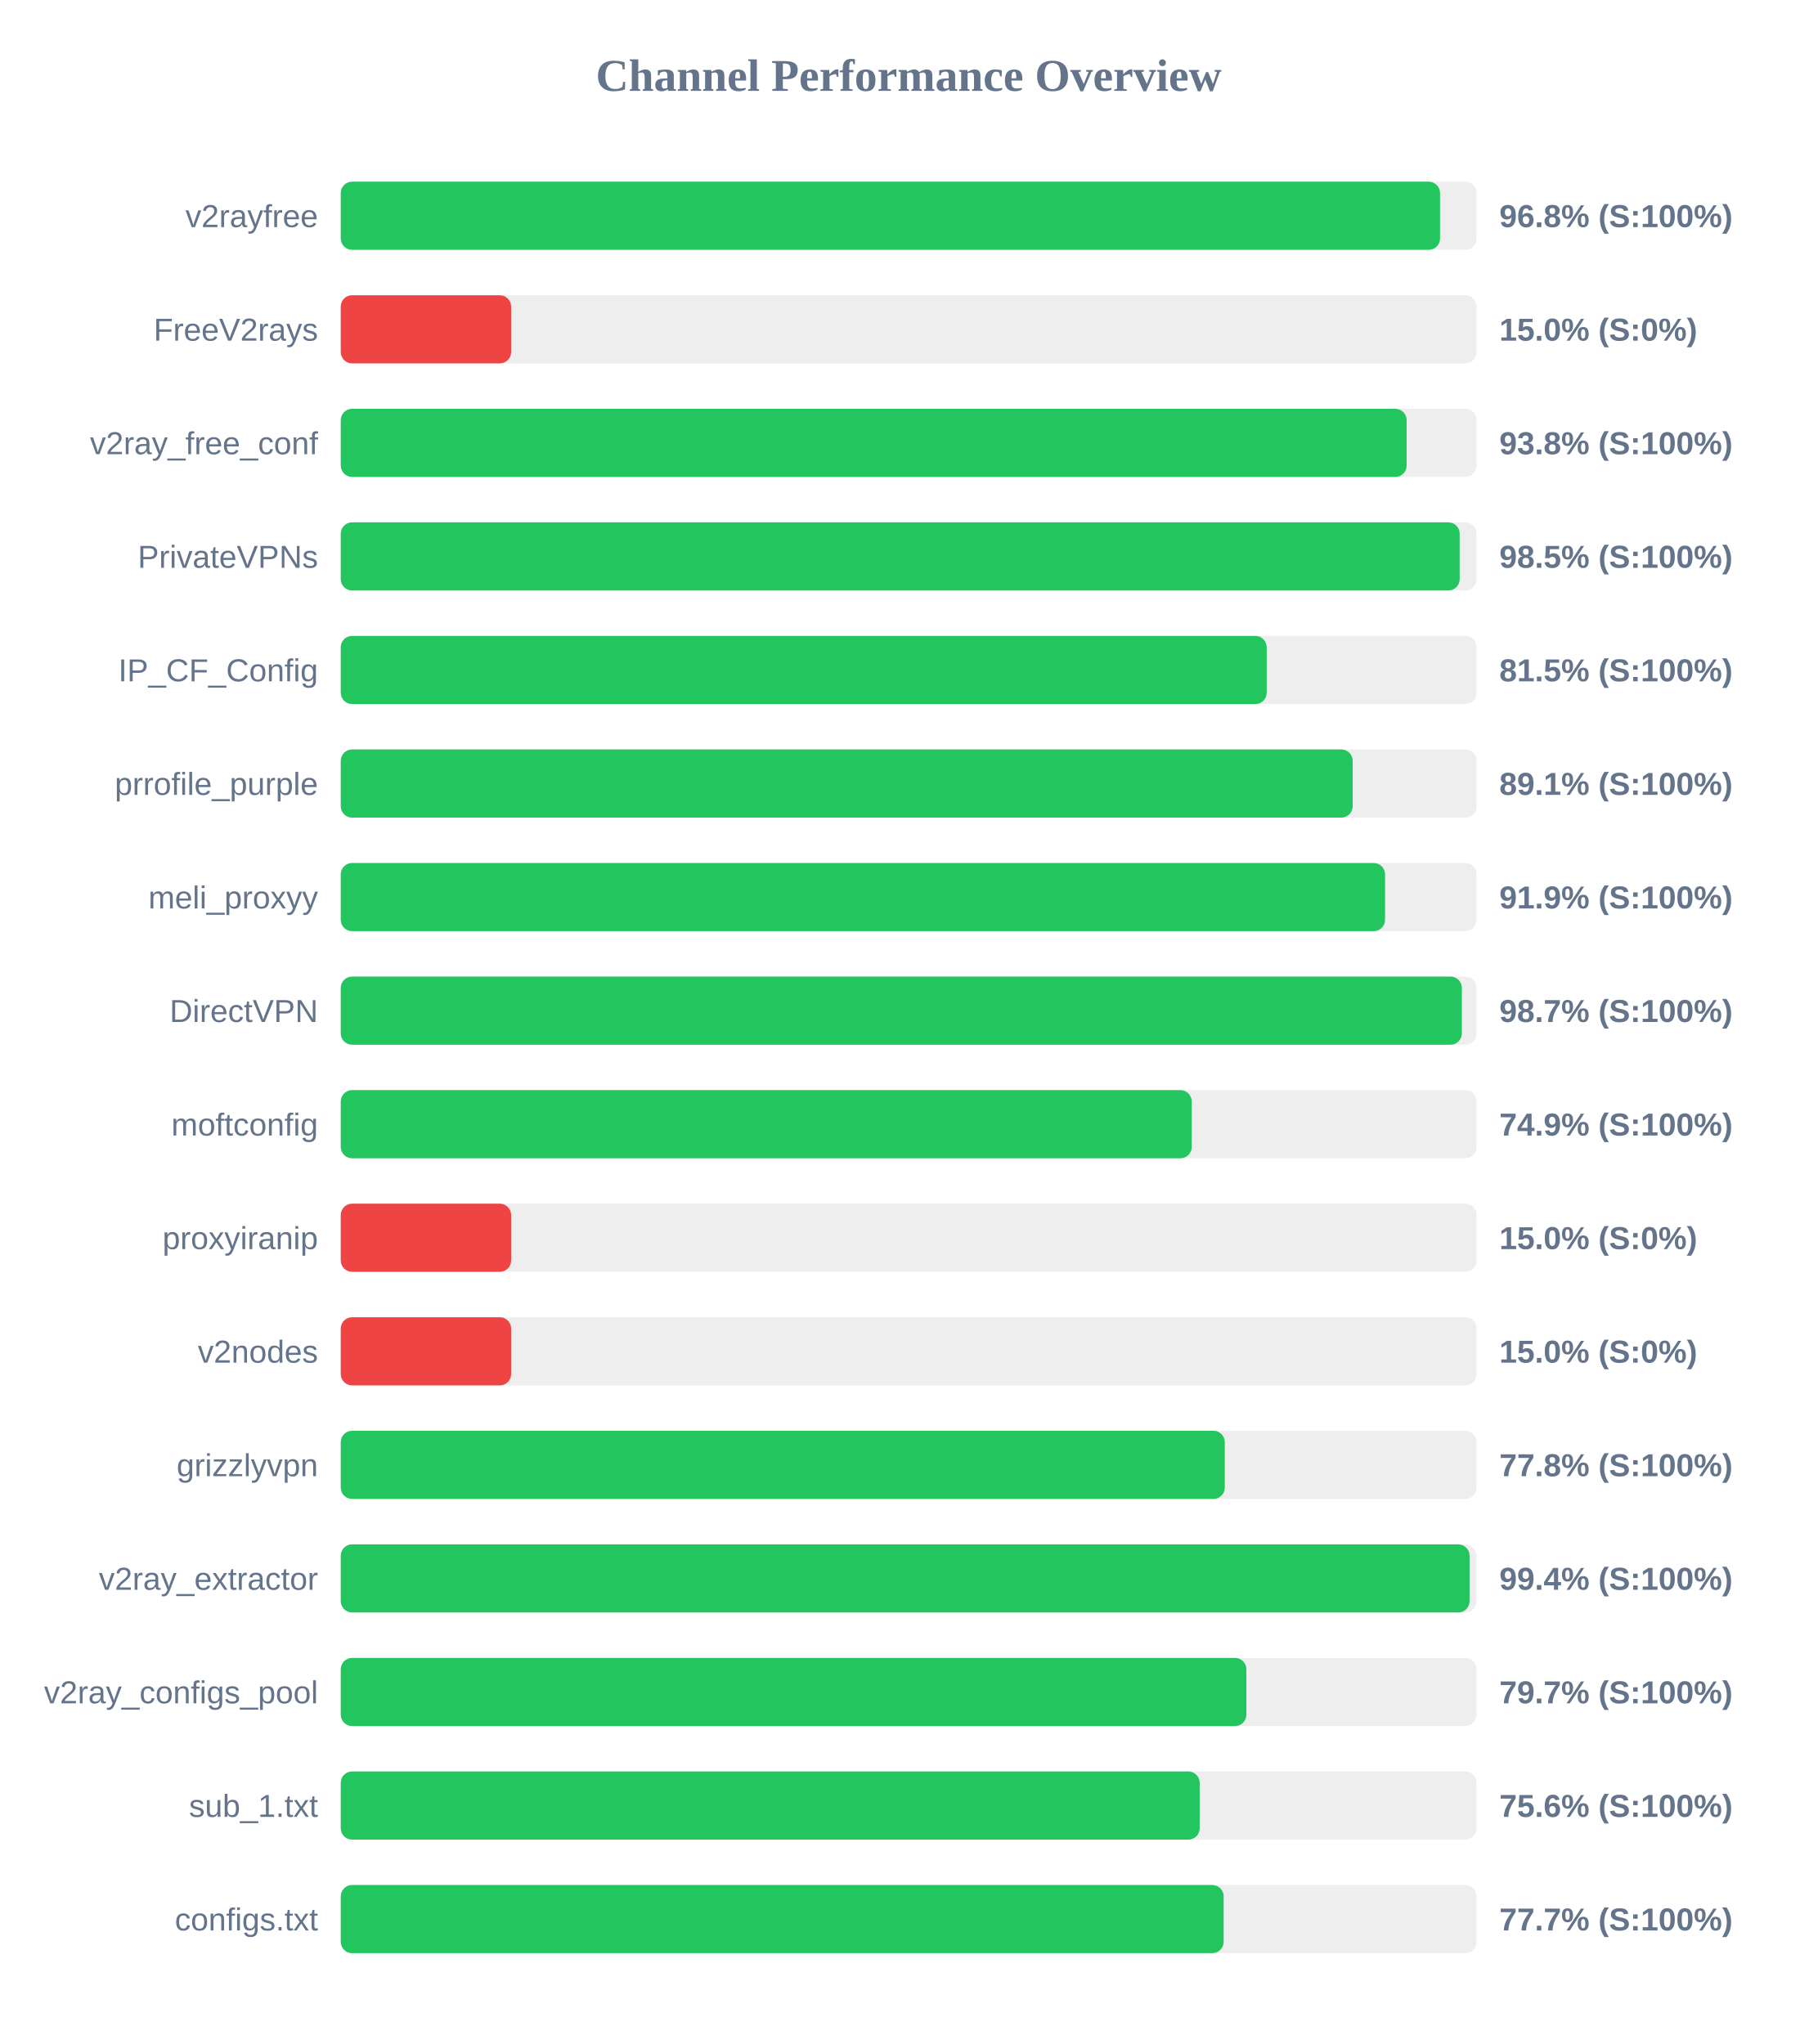
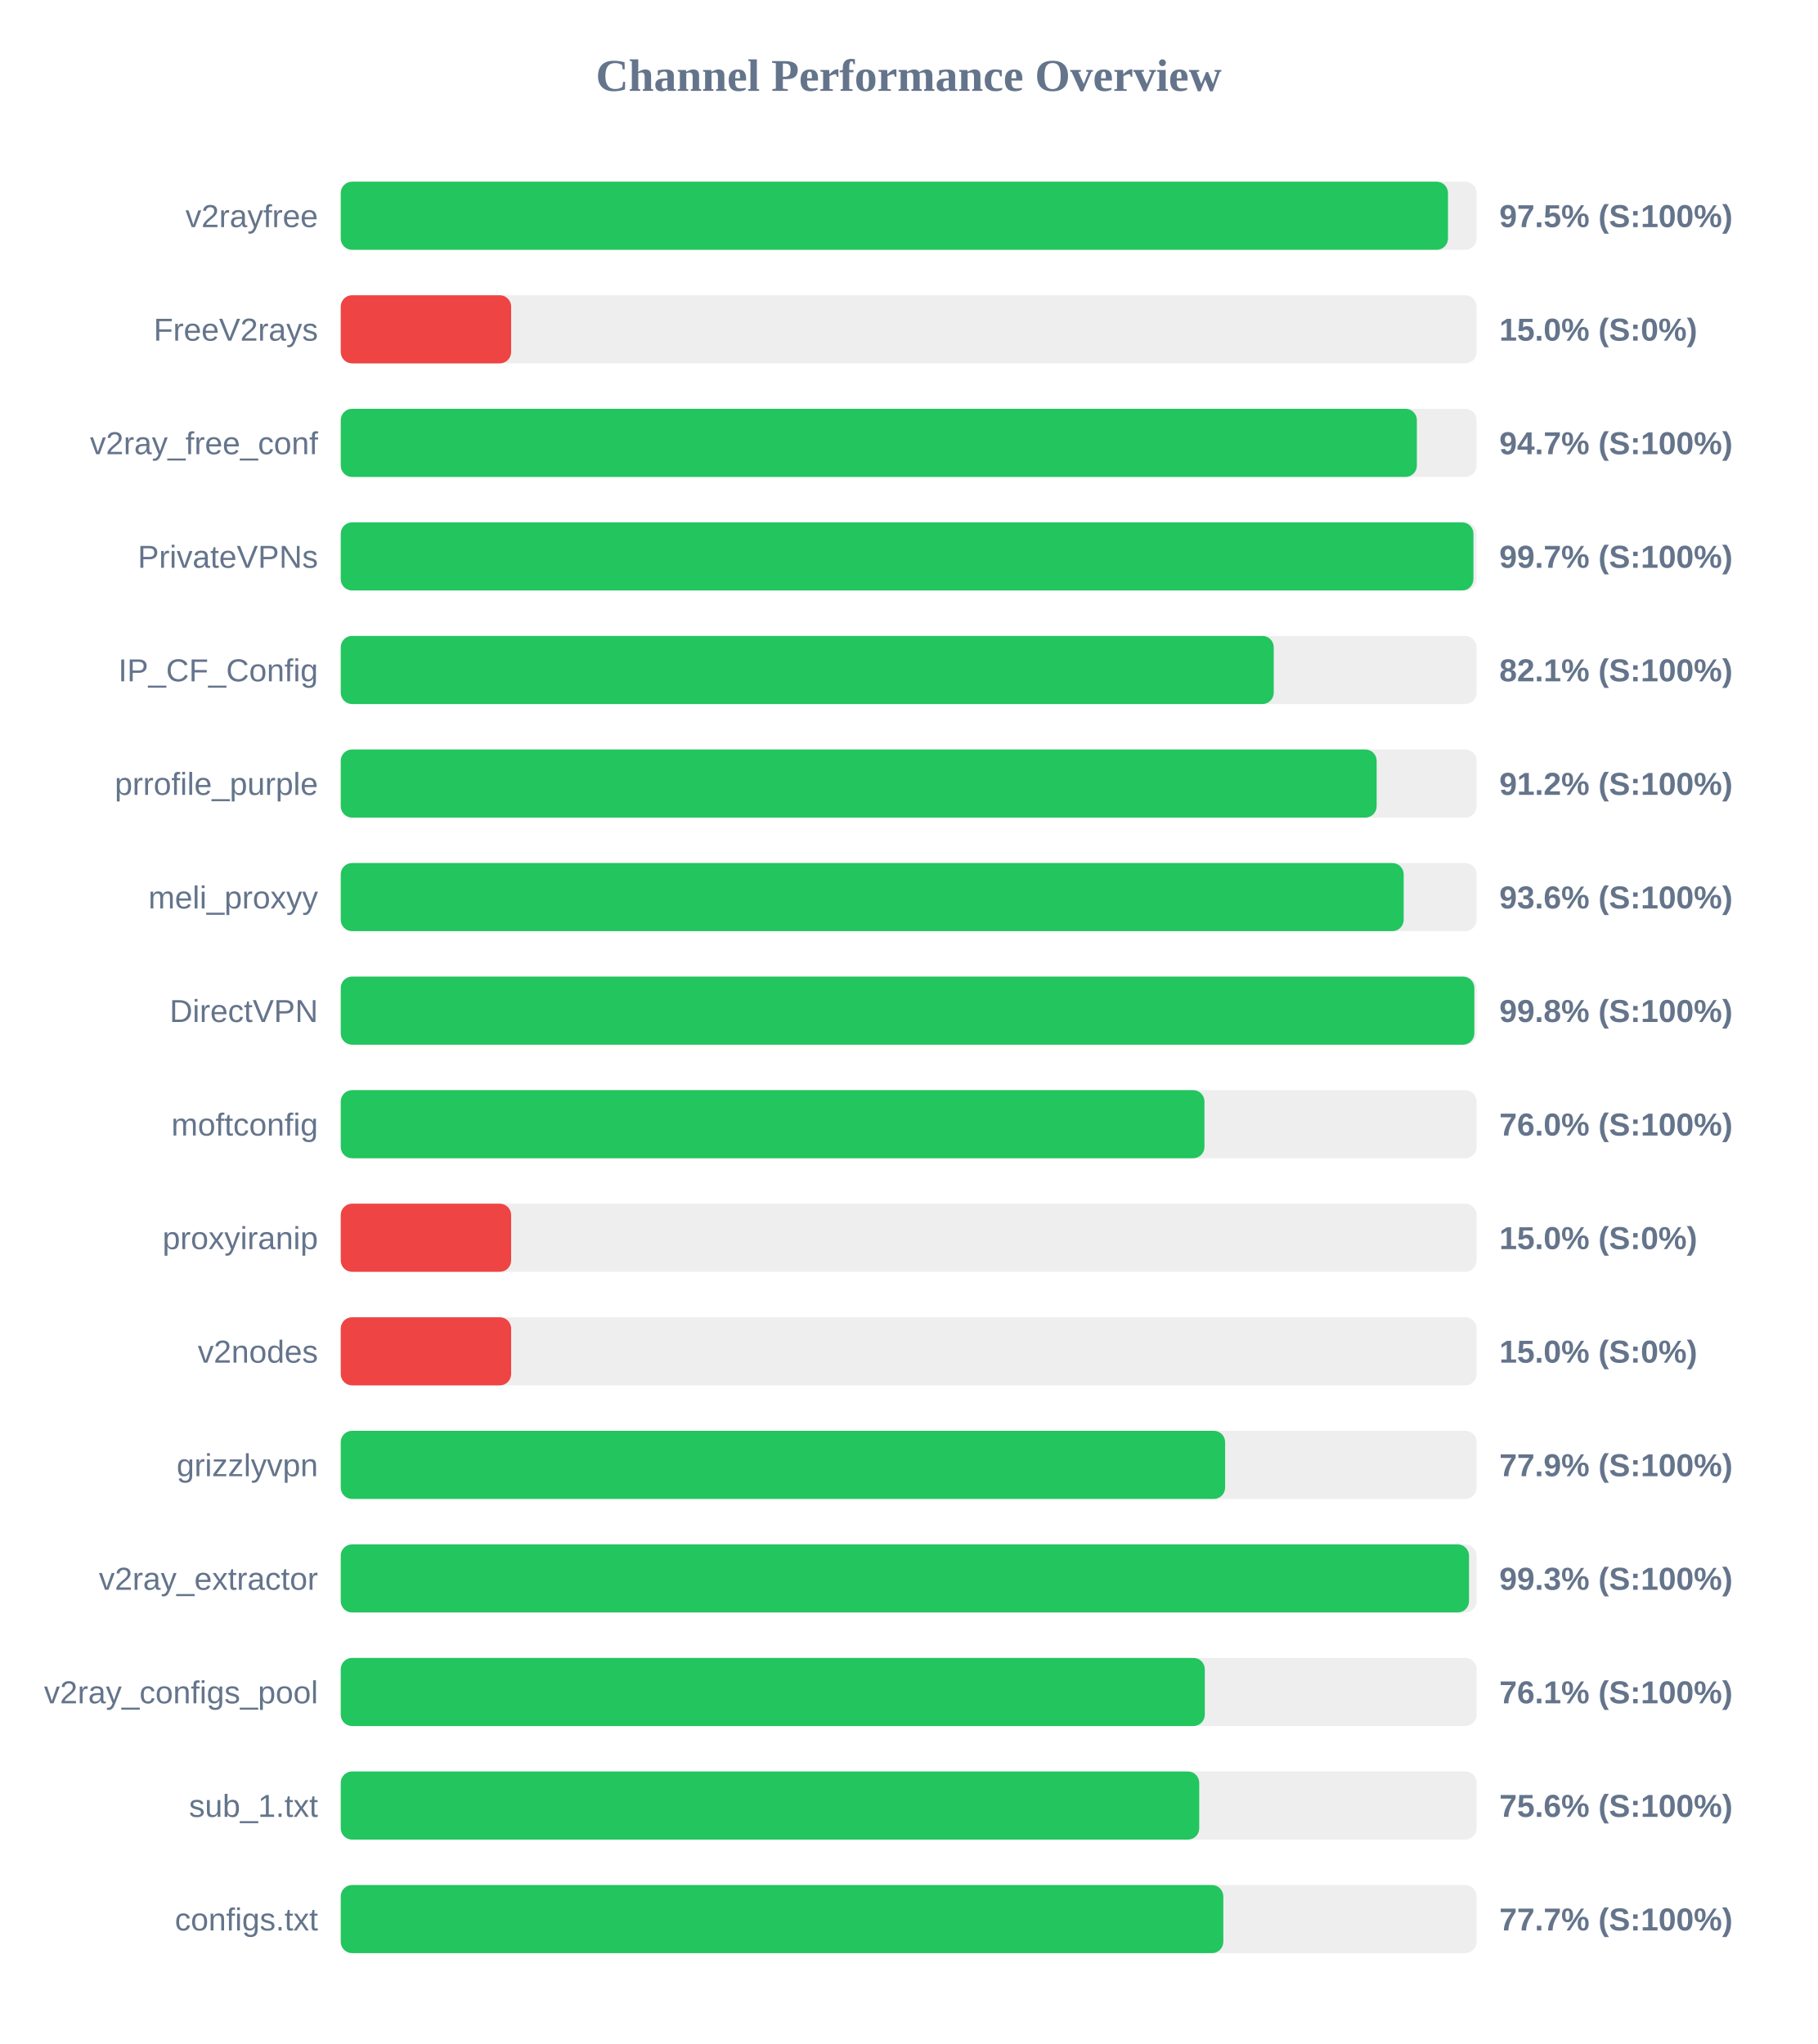
<svg xmlns="http://www.w3.org/2000/svg" width="800" height="900" version="1.1">
  <style>
        .row { font: 14px Arial; fill: #64748b; }
        .score { font: bold 14px Arial; fill: #64748b; }
    </style>
  <text x="400" y="40" text-anchor="middle" font-size="20px" font-weight="bold" fill="#64748b">Channel Performance Overview</text>
  <rect x="150" y="80" width="500" height="30" fill="#eee" rx="5" />
-   <rect x="150" y="80" width="483.9" height="30" fill="#22c55e" rx="5" />
+   <rect x="150" y="80" width="487.4" height="30" fill="#22c55e" rx="5" />
  <text x="140" y="100" text-anchor="end" class="row">v2rayfree</text>
-   <text x="660" y="100" text-anchor="start" class="score">96.8% (S:100%)</text>
+   <text x="660" y="100" text-anchor="start" class="score">97.5% (S:100%)</text>
  <rect x="150" y="130" width="500" height="30" fill="#eee" rx="5" />
  <rect x="150" y="130" width="75.0" height="30" fill="#ef4444" rx="5" />
  <text x="140" y="150" text-anchor="end" class="row">FreeV2rays</text>
  <text x="660" y="150" text-anchor="start" class="score">15.0% (S:0%)</text>
  <rect x="150" y="180" width="500" height="30" fill="#eee" rx="5" />
-   <rect x="150" y="180" width="469.2" height="30" fill="#22c55e" rx="5" />
+   <rect x="150" y="180" width="473.7" height="30" fill="#22c55e" rx="5" />
  <text x="140" y="200" text-anchor="end" class="row">v2ray_free_conf</text>
-   <text x="660" y="200" text-anchor="start" class="score">93.8% (S:100%)</text>
+   <text x="660" y="200" text-anchor="start" class="score">94.7% (S:100%)</text>
  <rect x="150" y="230" width="500" height="30" fill="#eee" rx="5" />
-   <rect x="150" y="230" width="492.55" height="30" fill="#22c55e" rx="5" />
+   <rect x="150" y="230" width="498.6" height="30" fill="#22c55e" rx="5" />
  <text x="140" y="250" text-anchor="end" class="row">PrivateVPNs</text>
-   <text x="660" y="250" text-anchor="start" class="score">98.5% (S:100%)</text>
+   <text x="660" y="250" text-anchor="start" class="score">99.7% (S:100%)</text>
  <rect x="150" y="280" width="500" height="30" fill="#eee" rx="5" />
-   <rect x="150" y="280" width="407.6" height="30" fill="#22c55e" rx="5" />
+   <rect x="150" y="280" width="410.7" height="30" fill="#22c55e" rx="5" />
  <text x="140" y="300" text-anchor="end" class="row">IP_CF_Config</text>
-   <text x="660" y="300" text-anchor="start" class="score">81.5% (S:100%)</text>
+   <text x="660" y="300" text-anchor="start" class="score">82.1% (S:100%)</text>
  <rect x="150" y="330" width="500" height="30" fill="#eee" rx="5" />
-   <rect x="150" y="330" width="445.45" height="30" fill="#22c55e" rx="5" />
+   <rect x="150" y="330" width="456.0" height="30" fill="#22c55e" rx="5" />
  <text x="140" y="350" text-anchor="end" class="row">prrofile_purple</text>
-   <text x="660" y="350" text-anchor="start" class="score">89.1% (S:100%)</text>
+   <text x="660" y="350" text-anchor="start" class="score">91.2% (S:100%)</text>
  <rect x="150" y="380" width="500" height="30" fill="#eee" rx="5" />
-   <rect x="150" y="380" width="459.7" height="30" fill="#22c55e" rx="5" />
+   <rect x="150" y="380" width="467.9" height="30" fill="#22c55e" rx="5" />
  <text x="140" y="400" text-anchor="end" class="row">meli_proxyy</text>
-   <text x="660" y="400" text-anchor="start" class="score">91.9% (S:100%)</text>
+   <text x="660" y="400" text-anchor="start" class="score">93.6% (S:100%)</text>
  <rect x="150" y="430" width="500" height="30" fill="#eee" rx="5" />
-   <rect x="150" y="430" width="493.5" height="30" fill="#22c55e" rx="5" />
+   <rect x="150" y="430" width="499.0" height="30" fill="#22c55e" rx="5" />
  <text x="140" y="450" text-anchor="end" class="row">DirectVPN</text>
-   <text x="660" y="450" text-anchor="start" class="score">98.7% (S:100%)</text>
+   <text x="660" y="450" text-anchor="start" class="score">99.8% (S:100%)</text>
  <rect x="150" y="480" width="500" height="30" fill="#eee" rx="5" />
-   <rect x="150" y="480" width="374.6" height="30" fill="#22c55e" rx="5" />
+   <rect x="150" y="480" width="380.2" height="30" fill="#22c55e" rx="5" />
  <text x="140" y="500" text-anchor="end" class="row">moftconfig</text>
-   <text x="660" y="500" text-anchor="start" class="score">74.9% (S:100%)</text>
+   <text x="660" y="500" text-anchor="start" class="score">76.0% (S:100%)</text>
  <rect x="150" y="530" width="500" height="30" fill="#eee" rx="5" />
  <rect x="150" y="530" width="75.0" height="30" fill="#ef4444" rx="5" />
  <text x="140" y="550" text-anchor="end" class="row">proxyiranip</text>
  <text x="660" y="550" text-anchor="start" class="score">15.0% (S:0%)</text>
  <rect x="150" y="580" width="500" height="30" fill="#eee" rx="5" />
  <rect x="150" y="580" width="75.0" height="30" fill="#ef4444" rx="5" />
  <text x="140" y="600" text-anchor="end" class="row">v2nodes</text>
  <text x="660" y="600" text-anchor="start" class="score">15.0% (S:0%)</text>
  <rect x="150" y="630" width="500" height="30" fill="#eee" rx="5" />
-   <rect x="150" y="630" width="389.15" height="30" fill="#22c55e" rx="5" />
+   <rect x="150" y="630" width="389.3" height="30" fill="#22c55e" rx="5" />
  <text x="140" y="650" text-anchor="end" class="row">grizzlyvpn</text>
-   <text x="660" y="650" text-anchor="start" class="score">77.8% (S:100%)</text>
+   <text x="660" y="650" text-anchor="start" class="score">77.9% (S:100%)</text>
  <rect x="150" y="680" width="500" height="30" fill="#eee" rx="5" />
-   <rect x="150" y="680" width="496.9" height="30" fill="#22c55e" rx="5" />
+   <rect x="150" y="680" width="496.65" height="30" fill="#22c55e" rx="5" />
  <text x="140" y="700" text-anchor="end" class="row">v2ray_extractor</text>
-   <text x="660" y="700" text-anchor="start" class="score">99.4% (S:100%)</text>
+   <text x="660" y="700" text-anchor="start" class="score">99.3% (S:100%)</text>
  <rect x="150" y="730" width="500" height="30" fill="#eee" rx="5" />
-   <rect x="150" y="730" width="398.65" height="30" fill="#22c55e" rx="5" />
+   <rect x="150" y="730" width="380.35" height="30" fill="#22c55e" rx="5" />
  <text x="140" y="750" text-anchor="end" class="row">v2ray_configs_pool</text>
-   <text x="660" y="750" text-anchor="start" class="score">79.7% (S:100%)</text>
+   <text x="660" y="750" text-anchor="start" class="score">76.1% (S:100%)</text>
  <rect x="150" y="780" width="500" height="30" fill="#eee" rx="5" />
-   <rect x="150" y="780" width="378.1" height="30" fill="#22c55e" rx="5" />
+   <rect x="150" y="780" width="377.9" height="30" fill="#22c55e" rx="5" />
  <text x="140" y="800" text-anchor="end" class="row">sub_1.txt</text>
  <text x="660" y="800" text-anchor="start" class="score">75.6% (S:100%)</text>
  <rect x="150" y="830" width="500" height="30" fill="#eee" rx="5" />
-   <rect x="150" y="830" width="388.65" height="30" fill="#22c55e" rx="5" />
+   <rect x="150" y="830" width="388.5" height="30" fill="#22c55e" rx="5" />
  <text x="140" y="850" text-anchor="end" class="row">configs.txt</text>
  <text x="660" y="850" text-anchor="start" class="score">77.7% (S:100%)</text>
</svg>
